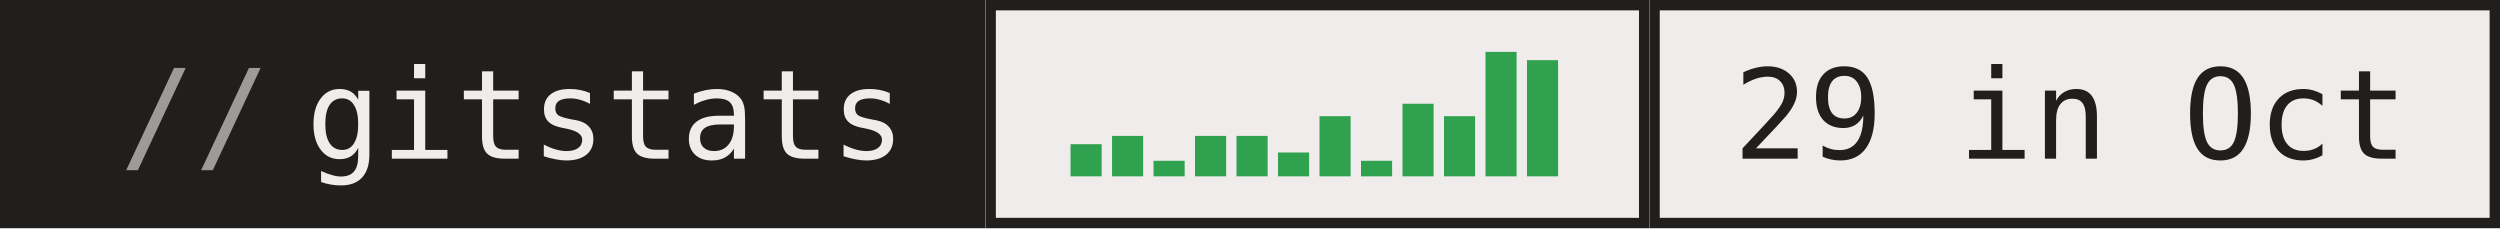
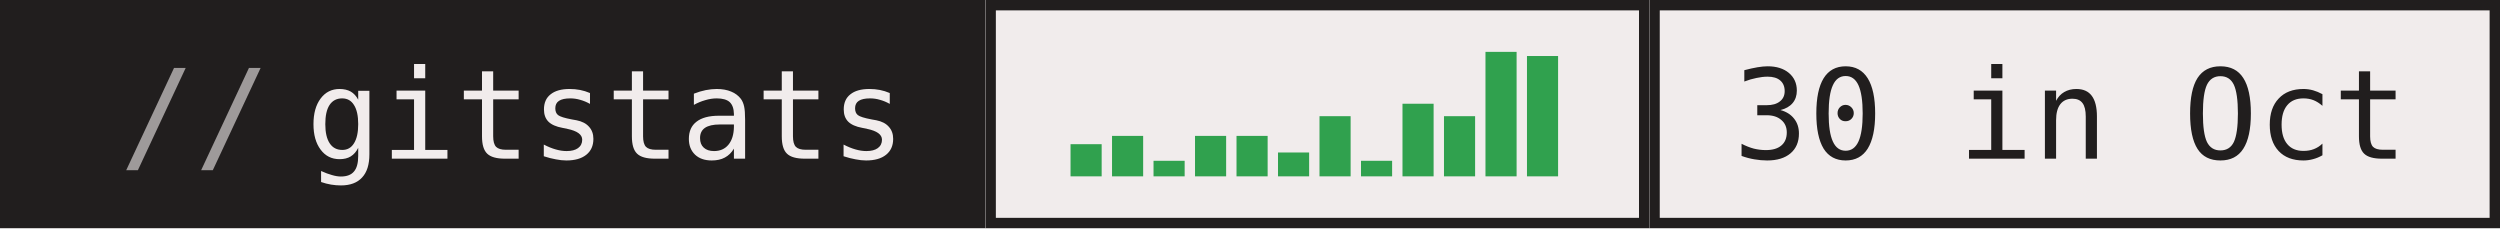
- <svg xmlns="http://www.w3.org/2000/svg" width="241" height="22" role="img" aria-label="gitstats: 29 in Oct">
+ <svg xmlns="http://www.w3.org/2000/svg" width="241" height="22" role="img" aria-label="gitstats: 30 in Oct">
  <g>
    <rect x="0" width="95" height="22" fill="#211e1e" />
    <rect x="95" width="64" height="22" fill="#f1ecec" />
    <rect x="95.5" y="0.5" width="63" height="21" fill="none" stroke="#211e1e" />
    <rect x="159" width="82" height="22" fill="#f1ecec" />
    <rect x="159.5" y="0.5" width="81" height="21" fill="none" stroke="#211e1e" />
  </g>
  <rect x="103.2" y="13.9" width="3" height="3.1" fill="#30a14e" />
  <rect x="107.2" y="13.1" width="3" height="3.9" fill="#30a14e" />
  <rect x="111.2" y="15.5" width="3" height="1.5" fill="#30a14e" />
  <rect x="115.2" y="13.1" width="3" height="3.9" fill="#30a14e" />
  <rect x="119.2" y="13.1" width="3" height="3.9" fill="#30a14e" />
  <rect x="123.2" y="14.7" width="3" height="2.3" fill="#30a14e" />
  <rect x="127.2" y="11.2" width="3" height="5.8" fill="#30a14e" />
  <rect x="131.2" y="15.5" width="3" height="1.5" fill="#30a14e" />
  <rect x="135.2" y="10.0" width="3" height="7.0" fill="#30a14e" />
  <rect x="139.2" y="11.2" width="3" height="5.8" fill="#30a14e" />
  <rect x="143.2" y="5.0" width="3" height="12.0" fill="#30a14e" />
-   <rect x="147.2" y="5.8" width="3" height="11.2" fill="#30a14e" />
+   <rect x="147.2" y="5.4" width="3" height="11.6" fill="#30a14e" />
  <g text-anchor="middle" font-family="IBM Plex Mono,JetBrains Mono,ui-monospace,SFMono-Regular,Menlo,Consolas,monospace" font-size="12" text-rendering="geometricPrecision">
    <text x="58.4" y="15.3" fill="#f1ecec" textLength="57.6">gitstats</text>
-     <text x="199.6" y="15.3" fill="#211e1e" textLength="64.8">29 in Oct</text>
+     <text x="199.6" y="15.3" fill="#211e1e" textLength="64.8">30 in Oct</text>
    <text x="18.8" y="15.3" fill="#9e9a9a">//</text>
  </g>
</svg>
